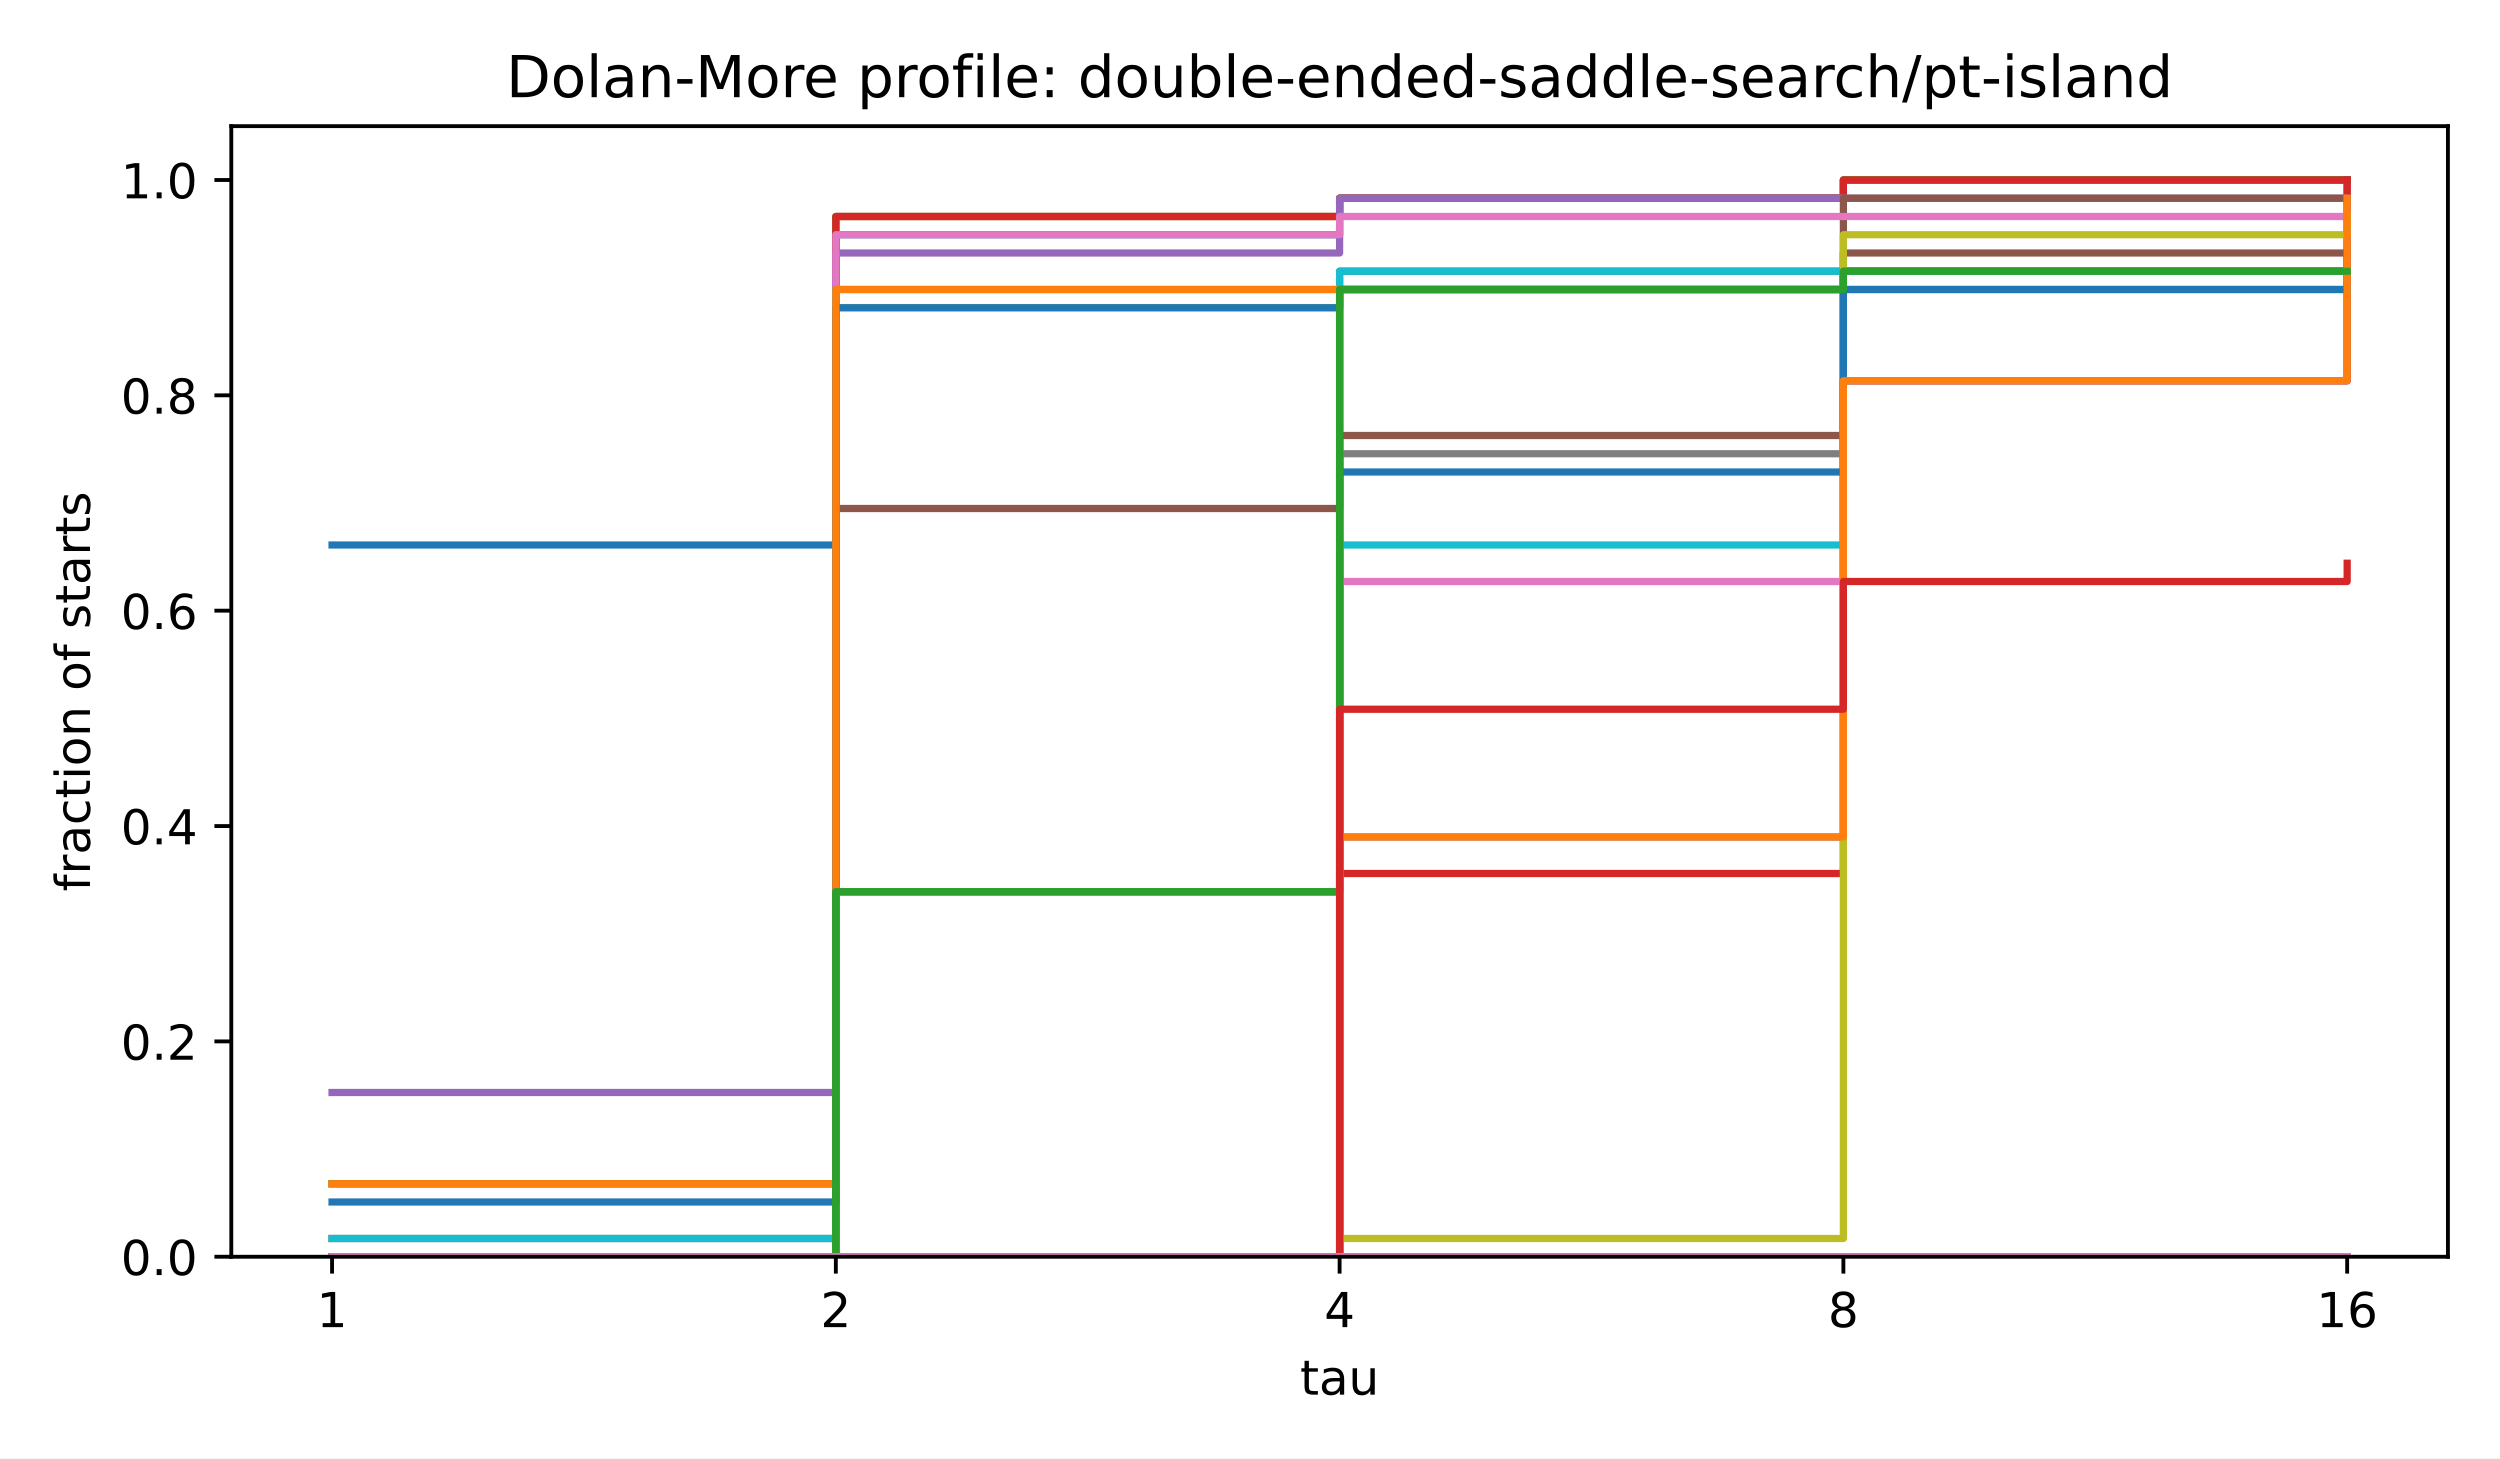
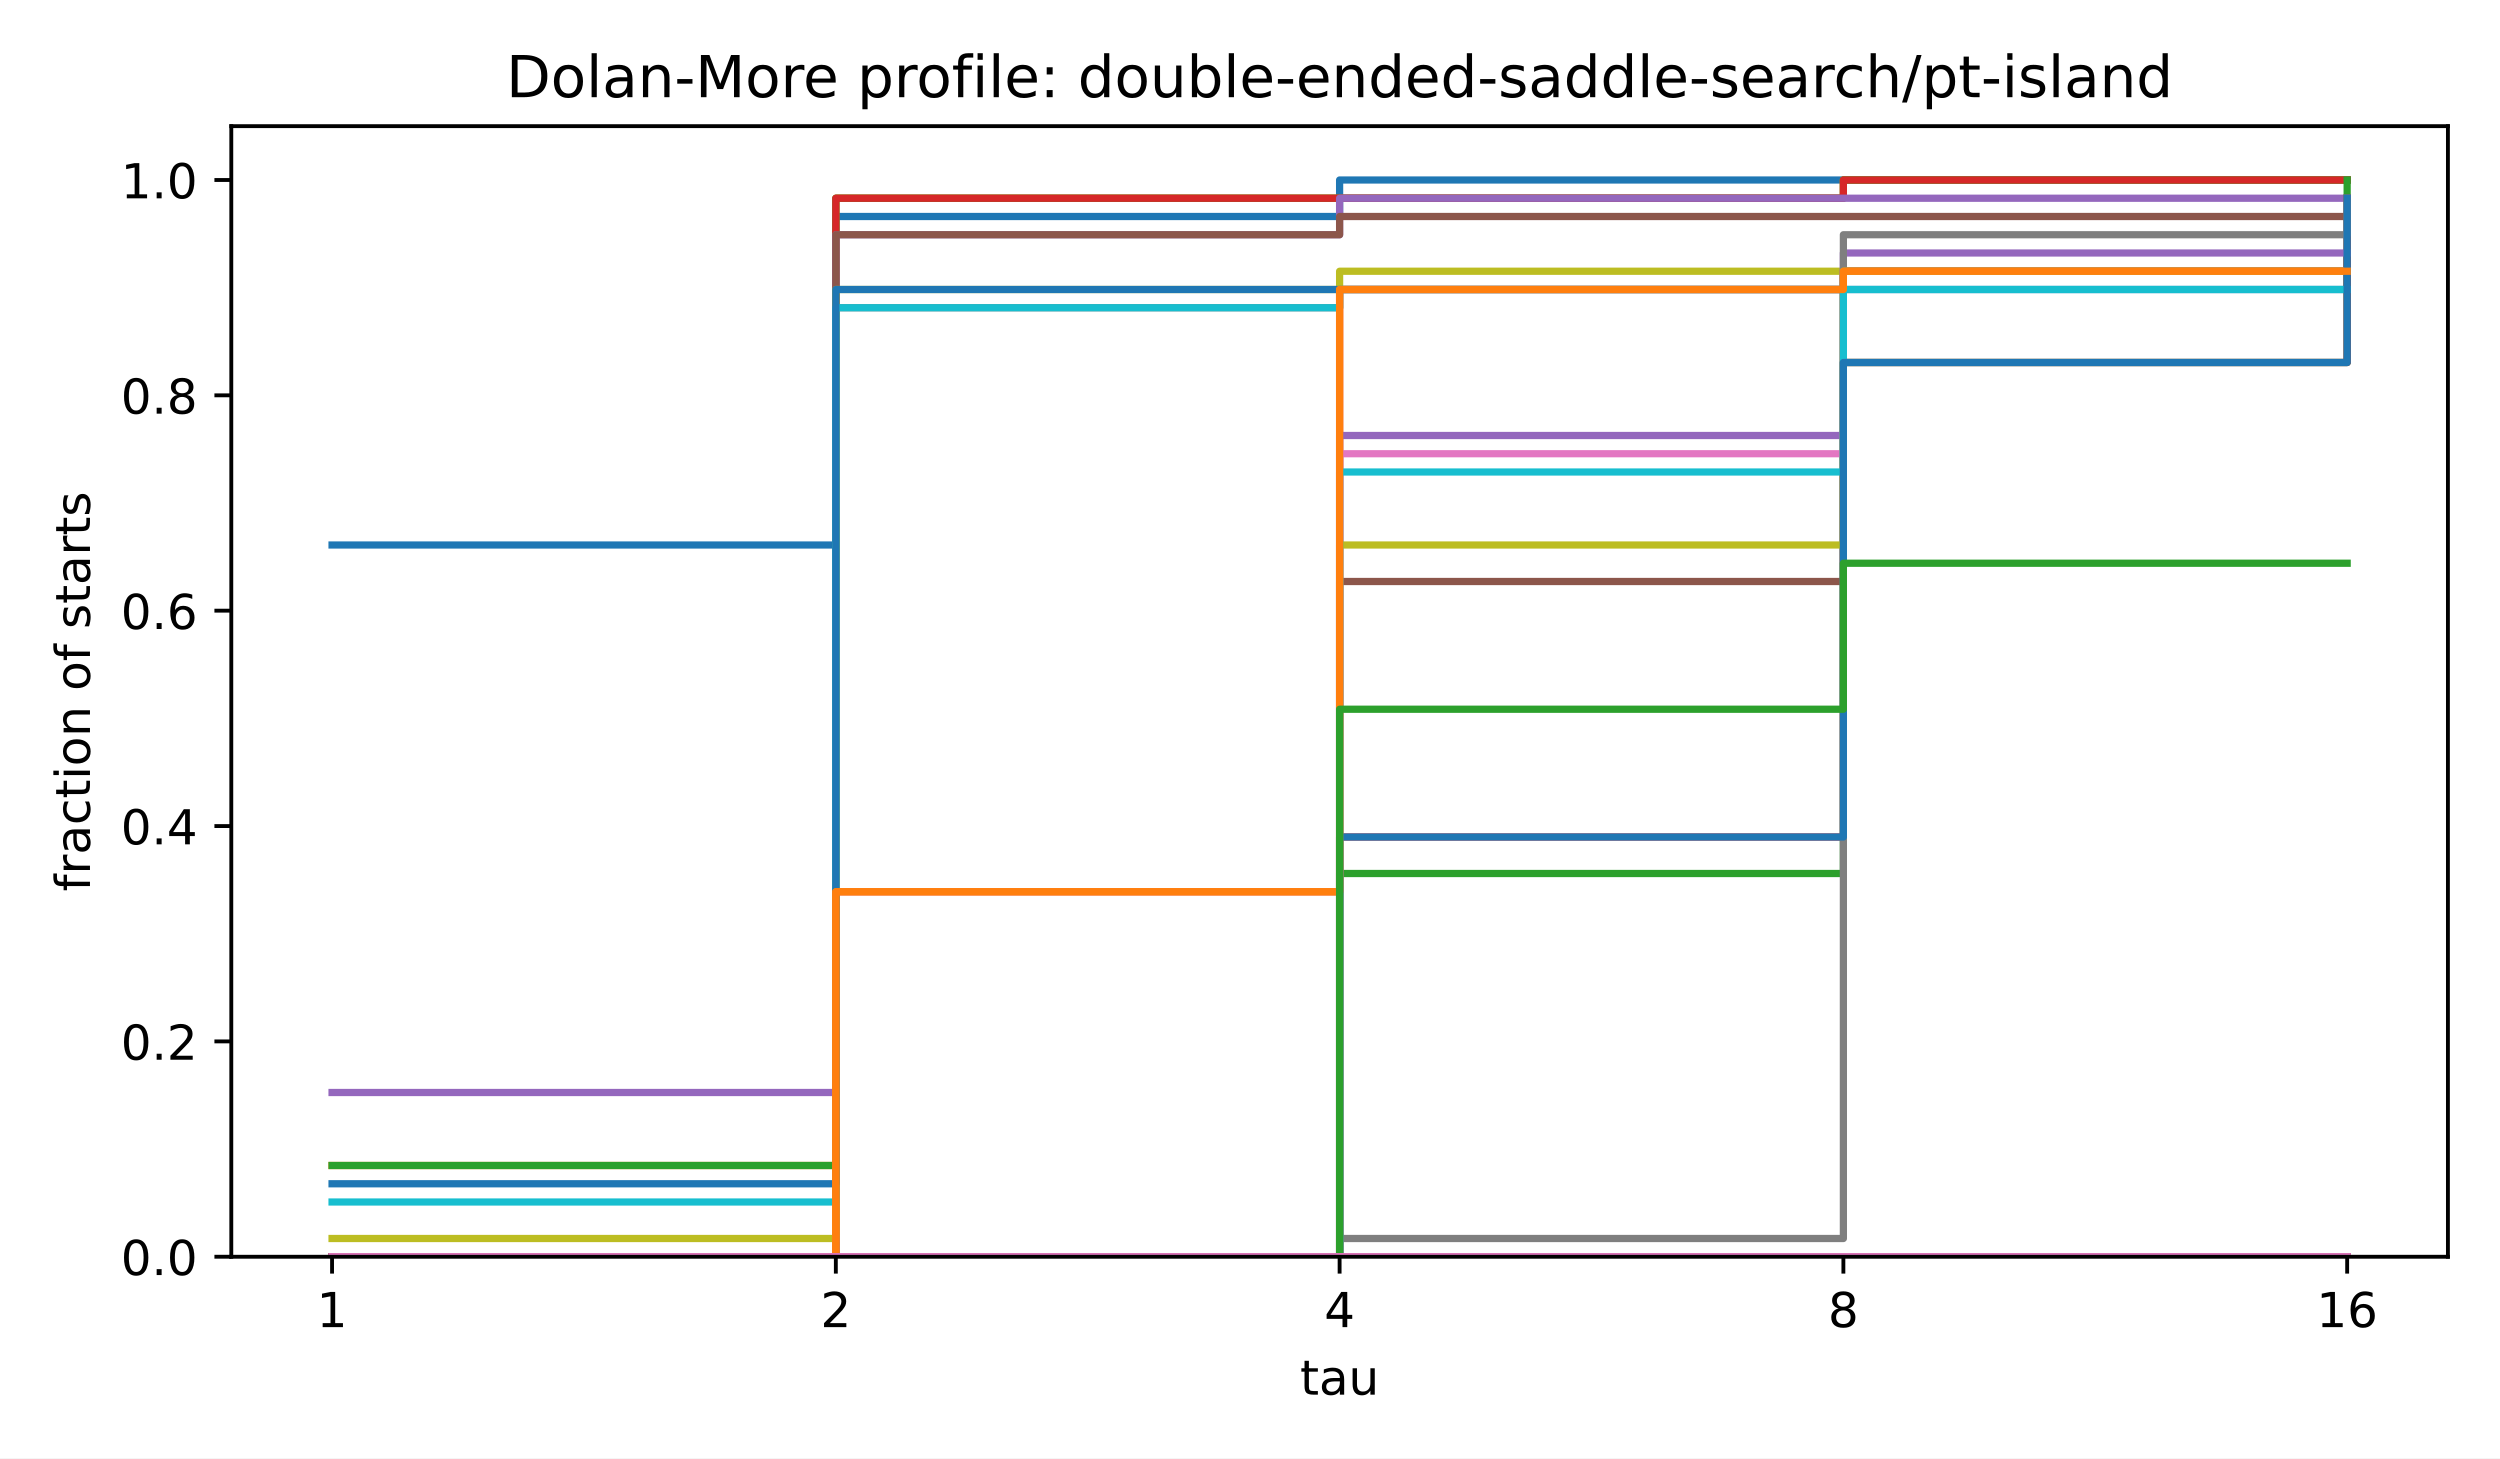
<svg xmlns="http://www.w3.org/2000/svg" xmlns:xlink="http://www.w3.org/1999/xlink" width="518.4pt" height="302.4pt" viewBox="0 0 518.4 302.4" version="1.1">
  <defs>
    <style type="text/css">*{stroke-linejoin: round; stroke-linecap: butt}</style>
  </defs>
  <g id="figure_1">
    <g id="patch_1">
      <path d="M 0 302.4  L 518.4 302.4  L 518.4 0  L 0 0  z " style="fill: #ffffff" />
    </g>
    <g id="axes_1">
      <g id="patch_2">
        <path d="M 47.962 260.6  L 507.6 260.6  L 507.6 26.16  L 47.962 26.16  z " style="fill: #ffffff" />
      </g>
      <g id="matplotlib.axis_1">
        <g id="xtick_1">
          <g id="line2d_1">
            <defs>
              <path id="m8ea4d47d77" d="M 0 0  L 0 3.5  " style="stroke: #000000; stroke-width: 0.8" />
            </defs>
            <g>
              <use xlink:href="#m8ea4d47d77" x="68.855" y="260.6" style="stroke: #000000; stroke-width: 0.8" />
            </g>
          </g>
          <g id="text_1">
            <text style="font-size: 10px; font-family: 'DejaVu Sans', 'Bitstream Vera Sans', 'Computer Modern Sans Serif', 'Lucida Grande', 'Verdana', 'Geneva', 'Lucid', 'Arial', 'Helvetica', 'Avant Garde', sans-serif; text-anchor: middle" x="68.855" y="275.198" transform="rotate(-0 68.85496 275.1977)">1</text>
          </g>
        </g>
        <g id="xtick_2">
          <g id="line2d_2">
            <g>
              <use xlink:href="#m8ea4d47d77" x="173.318" y="260.6" style="stroke: #000000; stroke-width: 0.8" />
            </g>
          </g>
          <g id="text_2">
            <text style="font-size: 10px; font-family: 'DejaVu Sans', 'Bitstream Vera Sans', 'Computer Modern Sans Serif', 'Lucida Grande', 'Verdana', 'Geneva', 'Lucid', 'Arial', 'Helvetica', 'Avant Garde', sans-serif; text-anchor: middle" x="173.318" y="275.198" transform="rotate(-0 173.3181 275.1977)">2</text>
          </g>
        </g>
        <g id="xtick_3">
          <g id="line2d_3">
            <g>
              <use xlink:href="#m8ea4d47d77" x="277.781" y="260.6" style="stroke: #000000; stroke-width: 0.8" />
            </g>
          </g>
          <g id="text_3">
            <text style="font-size: 10px; font-family: 'DejaVu Sans', 'Bitstream Vera Sans', 'Computer Modern Sans Serif', 'Lucida Grande', 'Verdana', 'Geneva', 'Lucid', 'Arial', 'Helvetica', 'Avant Garde', sans-serif; text-anchor: middle" x="277.781" y="275.198" transform="rotate(-0 277.7812 275.1977)">4</text>
          </g>
        </g>
        <g id="xtick_4">
          <g id="line2d_4">
            <g>
              <use xlink:href="#m8ea4d47d77" x="382.244" y="260.6" style="stroke: #000000; stroke-width: 0.8" />
            </g>
          </g>
          <g id="text_4">
            <text style="font-size: 10px; font-family: 'DejaVu Sans', 'Bitstream Vera Sans', 'Computer Modern Sans Serif', 'Lucida Grande', 'Verdana', 'Geneva', 'Lucid', 'Arial', 'Helvetica', 'Avant Garde', sans-serif; text-anchor: middle" x="382.244" y="275.198" transform="rotate(-0 382.2443 275.1977)">8</text>
          </g>
        </g>
        <g id="xtick_5">
          <g id="line2d_5">
            <g>
              <use xlink:href="#m8ea4d47d77" x="486.707" y="260.6" style="stroke: #000000; stroke-width: 0.8" />
            </g>
          </g>
          <g id="text_5">
            <text style="font-size: 10px; font-family: 'DejaVu Sans', 'Bitstream Vera Sans', 'Computer Modern Sans Serif', 'Lucida Grande', 'Verdana', 'Geneva', 'Lucid', 'Arial', 'Helvetica', 'Avant Garde', sans-serif; text-anchor: middle" x="486.707" y="275.198" transform="rotate(-0 486.7074 275.1977)">16</text>
          </g>
        </g>
        <g id="text_6">
          <text style="font-size: 10px; font-family: 'DejaVu Sans', 'Bitstream Vera Sans', 'Computer Modern Sans Serif', 'Lucida Grande', 'Verdana', 'Geneva', 'Lucid', 'Arial', 'Helvetica', 'Avant Garde', sans-serif; text-anchor: middle" x="277.781" y="289.198" transform="rotate(-0 277.7812 289.1977)">tau</text>
        </g>
      </g>
      <g id="matplotlib.axis_2">
        <g id="ytick_1">
          <g id="line2d_6">
            <defs>
              <path id="md659df78fa" d="M 0 0  L -3.5 0  " style="stroke: #000000; stroke-width: 0.8" />
            </defs>
            <g>
              <use xlink:href="#md659df78fa" x="47.962" y="260.6" style="stroke: #000000; stroke-width: 0.8" />
            </g>
          </g>
          <g id="text_7">
            <text style="font-size: 10px; font-family: 'DejaVu Sans', 'Bitstream Vera Sans', 'Computer Modern Sans Serif', 'Lucida Grande', 'Verdana', 'Geneva', 'Lucid', 'Arial', 'Helvetica', 'Avant Garde', sans-serif; text-anchor: end" x="40.962" y="264.399" transform="rotate(-0 40.96234 264.3988)">0.0</text>
          </g>
        </g>
        <g id="ytick_2">
          <g id="line2d_7">
            <g>
              <use xlink:href="#md659df78fa" x="47.962" y="215.945" style="stroke: #000000; stroke-width: 0.8" />
            </g>
          </g>
          <g id="text_8">
            <text style="font-size: 10px; font-family: 'DejaVu Sans', 'Bitstream Vera Sans', 'Computer Modern Sans Serif', 'Lucida Grande', 'Verdana', 'Geneva', 'Lucid', 'Arial', 'Helvetica', 'Avant Garde', sans-serif; text-anchor: end" x="40.962" y="219.744" transform="rotate(-0 40.96234 219.7436)">0.2</text>
          </g>
        </g>
        <g id="ytick_3">
          <g id="line2d_8">
            <g>
              <use xlink:href="#md659df78fa" x="47.962" y="171.29" style="stroke: #000000; stroke-width: 0.8" />
            </g>
          </g>
          <g id="text_9">
            <text style="font-size: 10px; font-family: 'DejaVu Sans', 'Bitstream Vera Sans', 'Computer Modern Sans Serif', 'Lucida Grande', 'Verdana', 'Geneva', 'Lucid', 'Arial', 'Helvetica', 'Avant Garde', sans-serif; text-anchor: end" x="40.962" y="175.088" transform="rotate(-0 40.96234 175.0884)">0.4</text>
          </g>
        </g>
        <g id="ytick_4">
          <g id="line2d_9">
            <g>
              <use xlink:href="#md659df78fa" x="47.962" y="126.634" style="stroke: #000000; stroke-width: 0.8" />
            </g>
          </g>
          <g id="text_10">
            <text style="font-size: 10px; font-family: 'DejaVu Sans', 'Bitstream Vera Sans', 'Computer Modern Sans Serif', 'Lucida Grande', 'Verdana', 'Geneva', 'Lucid', 'Arial', 'Helvetica', 'Avant Garde', sans-serif; text-anchor: end" x="40.962" y="130.433" transform="rotate(-0 40.96234 130.4331)">0.6</text>
          </g>
        </g>
        <g id="ytick_5">
          <g id="line2d_10">
            <g>
              <use xlink:href="#md659df78fa" x="47.962" y="81.979" style="stroke: #000000; stroke-width: 0.8" />
            </g>
          </g>
          <g id="text_11">
            <text style="font-size: 10px; font-family: 'DejaVu Sans', 'Bitstream Vera Sans', 'Computer Modern Sans Serif', 'Lucida Grande', 'Verdana', 'Geneva', 'Lucid', 'Arial', 'Helvetica', 'Avant Garde', sans-serif; text-anchor: end" x="40.962" y="85.778" transform="rotate(-0 40.96234 85.77788)">0.8</text>
          </g>
        </g>
        <g id="ytick_6">
          <g id="line2d_11">
            <g>
              <use xlink:href="#md659df78fa" x="47.962" y="37.324" style="stroke: #000000; stroke-width: 0.8" />
            </g>
          </g>
          <g id="text_12">
            <text style="font-size: 10px; font-family: 'DejaVu Sans', 'Bitstream Vera Sans', 'Computer Modern Sans Serif', 'Lucida Grande', 'Verdana', 'Geneva', 'Lucid', 'Arial', 'Helvetica', 'Avant Garde', sans-serif; text-anchor: end" x="40.962" y="41.123" transform="rotate(-0 40.96234 41.12264)">1.0</text>
          </g>
        </g>
        <g id="text_13">
          <text style="font-size: 10px; font-family: 'DejaVu Sans', 'Bitstream Vera Sans', 'Computer Modern Sans Serif', 'Lucida Grande', 'Verdana', 'Geneva', 'Lucid', 'Arial', 'Helvetica', 'Avant Garde', sans-serif; text-anchor: middle" x="18.657" y="143.38" transform="rotate(-90 18.65687 143.38)">fraction of starts</text>
        </g>
      </g>
      <g id="line2d_12">
-         <path d="M 68.855 113.011  L 173.318 113.011  L 173.318 48.677  L 277.781 48.677  L 277.781 41.108  L 382.244 41.108  L 382.244 37.324  L 486.707 37.324  L 486.707 37.324  " clip-path="url(#p4e380cea4b)" style="fill: none; stroke: #1f77b4; stroke-width: 1.5; stroke-linecap: square" />
+         <path d="M 68.855 113.011  L 173.318 113.011  L 173.318 44.892  L 277.781 44.892  L 277.781 37.324  L 382.244 37.324  L 382.244 37.324  L 486.707 37.324  L 486.707 37.324  " clip-path="url(#p4e380cea4b)" style="fill: none; stroke: #1f77b4; stroke-width: 1.5; stroke-linecap: square" />
      </g>
      <g id="line2d_13">
-         <path d="M 68.855 245.463  L 173.318 245.463  L 173.318 44.892  L 277.781 44.892  L 277.781 41.108  L 382.244 41.108  L 382.244 37.324  L 486.707 37.324  L 486.707 37.324  " clip-path="url(#p4e380cea4b)" style="fill: none; stroke: #ff7f0e; stroke-width: 1.5; stroke-linecap: square" />
+         <path d="M 68.855 241.678  L 173.318 241.678  L 173.318 41.108  L 277.781 41.108  L 277.781 41.108  L 382.244 41.108  L 382.244 37.324  L 486.707 37.324  L 486.707 37.324  " clip-path="url(#p4e380cea4b)" style="fill: none; stroke: #ff7f0e; stroke-width: 1.5; stroke-linecap: square" />
      </g>
      <g id="line2d_14">
-         <path d="M 68.855 245.463  L 173.318 245.463  L 173.318 44.892  L 277.781 44.892  L 277.781 41.108  L 382.244 41.108  L 382.244 37.324  L 486.707 37.324  L 486.707 37.324  " clip-path="url(#p4e380cea4b)" style="fill: none; stroke: #2ca02c; stroke-width: 1.5; stroke-linecap: square" />
+         <path d="M 68.855 241.678  L 173.318 241.678  L 173.318 41.108  L 277.781 41.108  L 277.781 41.108  L 382.244 41.108  L 382.244 37.324  L 486.707 37.324  L 486.707 37.324  " clip-path="url(#p4e380cea4b)" style="fill: none; stroke: #2ca02c; stroke-width: 1.5; stroke-linecap: square" />
      </g>
      <g id="line2d_15">
-         <path d="M 68.855 260.6  L 173.318 260.6  L 173.318 44.892  L 277.781 44.892  L 277.781 41.108  L 382.244 41.108  L 382.244 37.324  L 486.707 37.324  L 486.707 37.324  " clip-path="url(#p4e380cea4b)" style="fill: none; stroke: #d62728; stroke-width: 1.5; stroke-linecap: square" />
+         <path d="M 68.855 260.6  L 173.318 260.6  L 173.318 41.108  L 277.781 41.108  L 277.781 41.108  L 382.244 41.108  L 382.244 37.324  L 486.707 37.324  L 486.707 37.324  " clip-path="url(#p4e380cea4b)" style="fill: none; stroke: #d62728; stroke-width: 1.5; stroke-linecap: square" />
      </g>
      <g id="line2d_16">
-         <path d="M 68.855 226.541  L 173.318 226.541  L 173.318 52.461  L 277.781 52.461  L 277.781 41.108  L 382.244 41.108  L 382.244 41.108  L 486.707 41.108  L 486.707 41.108  " clip-path="url(#p4e380cea4b)" style="fill: none; stroke: #9467bd; stroke-width: 1.5; stroke-linecap: square" />
+         <path d="M 68.855 226.541  L 173.318 226.541  L 173.318 48.677  L 277.781 48.677  L 277.781 41.108  L 382.244 41.108  L 382.244 41.108  L 486.707 41.108  L 486.707 41.108  " clip-path="url(#p4e380cea4b)" style="fill: none; stroke: #9467bd; stroke-width: 1.5; stroke-linecap: square" />
      </g>
      <g id="line2d_17">
-         <path d="M 68.855 256.816  L 173.318 256.816  L 173.318 105.442  L 277.781 105.442  L 277.781 56.246  L 382.244 56.246  L 382.244 41.108  L 486.707 41.108  L 486.707 37.324  " clip-path="url(#p4e380cea4b)" style="fill: none; stroke: #8c564b; stroke-width: 1.5; stroke-linecap: square" />
+         <path d="M 68.855 260.6  L 173.318 260.6  L 173.318 48.677  L 277.781 48.677  L 277.781 44.892  L 382.244 44.892  L 382.244 44.892  L 486.707 44.892  L 486.707 44.892  " clip-path="url(#p4e380cea4b)" style="fill: none; stroke: #8c564b; stroke-width: 1.5; stroke-linecap: square" />
      </g>
      <g id="line2d_18">
-         <path d="M 68.855 260.6  L 173.318 260.6  L 173.318 48.677  L 277.781 48.677  L 277.781 44.892  L 382.244 44.892  L 382.244 44.892  L 486.707 44.892  L 486.707 44.892  " clip-path="url(#p4e380cea4b)" style="fill: none; stroke: #e377c2; stroke-width: 1.5; stroke-linecap: square" />
+         <path d="M 68.855 260.6  L 173.318 260.6  L 173.318 184.913  L 277.781 184.913  L 277.781 60.03  L 382.244 60.03  L 382.244 56.246  L 486.707 56.246  L 486.707 52.461  " clip-path="url(#p4e380cea4b)" style="fill: none; stroke: #e377c2; stroke-width: 1.5; stroke-linecap: square" />
      </g>
      <g id="line2d_19">
-         <path d="M 68.855 260.6  L 173.318 260.6  L 173.318 184.913  L 277.781 184.913  L 277.781 60.03  L 382.244 60.03  L 382.244 56.246  L 486.707 56.246  L 486.707 52.461  " clip-path="url(#p4e380cea4b)" style="fill: none; stroke: #7f7f7f; stroke-width: 1.5; stroke-linecap: square" />
+         <path d="M 68.855 260.6  L 173.318 260.6  L 173.318 63.814  L 277.781 63.814  L 277.781 60.03  L 382.244 60.03  L 382.244 56.246  L 486.707 56.246  L 486.707 52.461  " clip-path="url(#p4e380cea4b)" style="fill: none; stroke: #7f7f7f; stroke-width: 1.5; stroke-linecap: square" />
      </g>
      <g id="line2d_20">
-         <path d="M 68.855 260.6  L 173.318 260.6  L 173.318 63.814  L 277.781 63.814  L 277.781 60.03  L 382.244 60.03  L 382.244 56.246  L 486.707 56.246  L 486.707 52.461  " clip-path="url(#p4e380cea4b)" style="fill: none; stroke: #bcbd22; stroke-width: 1.5; stroke-linecap: square" />
+         <path d="M 68.855 256.816  L 173.318 256.816  L 173.318 60.03  L 277.781 60.03  L 277.781 56.246  L 382.244 56.246  L 382.244 56.246  L 486.707 56.246  L 486.707 56.246  " clip-path="url(#p4e380cea4b)" style="fill: none; stroke: #bcbd22; stroke-width: 1.5; stroke-linecap: square" />
      </g>
      <g id="line2d_21">
-         <path d="M 68.855 256.816  L 173.318 256.816  L 173.318 60.03  L 277.781 60.03  L 277.781 56.246  L 382.244 56.246  L 382.244 56.246  L 486.707 56.246  L 486.707 56.246  " clip-path="url(#p4e380cea4b)" style="fill: none; stroke: #17becf; stroke-width: 1.5; stroke-linecap: square" />
+         <path d="M 68.855 249.247  L 173.318 249.247  L 173.318 63.814  L 277.781 63.814  L 277.781 60.03  L 382.244 60.03  L 382.244 56.246  L 486.707 56.246  L 486.707 56.246  " clip-path="url(#p4e380cea4b)" style="fill: none; stroke: #17becf; stroke-width: 1.5; stroke-linecap: square" />
      </g>
      <g id="line2d_22">
-         <path d="M 68.855 249.247  L 173.318 249.247  L 173.318 63.814  L 277.781 63.814  L 277.781 60.03  L 382.244 60.03  L 382.244 56.246  L 486.707 56.246  L 486.707 56.246  " clip-path="url(#p4e380cea4b)" style="fill: none; stroke: #1f77b4; stroke-width: 1.5; stroke-linecap: square" />
+         <path d="M 68.855 245.463  L 173.318 245.463  L 173.318 60.03  L 277.781 60.03  L 277.781 60.03  L 382.244 60.03  L 382.244 60.03  L 486.707 60.03  L 486.707 56.246  " clip-path="url(#p4e380cea4b)" style="fill: none; stroke: #1f77b4; stroke-width: 1.5; stroke-linecap: square" />
      </g>
      <g id="line2d_23">
-         <path d="M 68.855 245.463  L 173.318 245.463  L 173.318 60.03  L 277.781 60.03  L 277.781 60.03  L 382.244 60.03  L 382.244 60.03  L 486.707 60.03  L 486.707 56.246  " clip-path="url(#p4e380cea4b)" style="fill: none; stroke: #ff7f0e; stroke-width: 1.5; stroke-linecap: square" />
+         <path d="M 68.855 260.6  L 173.318 260.6  L 173.318 184.913  L 277.781 184.913  L 277.781 60.03  L 382.244 60.03  L 382.244 56.246  L 486.707 56.246  L 486.707 56.246  " clip-path="url(#p4e380cea4b)" style="fill: none; stroke: #ff7f0e; stroke-width: 1.5; stroke-linecap: square" />
      </g>
      <g id="line2d_24">
-         <path d="M 68.855 260.6  L 173.318 260.6  L 173.318 184.913  L 277.781 184.913  L 277.781 60.03  L 382.244 60.03  L 382.244 56.246  L 486.707 56.246  L 486.707 56.246  " clip-path="url(#p4e380cea4b)" style="fill: none; stroke: #2ca02c; stroke-width: 1.5; stroke-linecap: square" />
+         <path d="M 68.855 260.6  L 173.318 260.6  L 173.318 260.6  L 277.781 260.6  L 277.781 181.129  L 382.244 181.129  L 382.244 75.167  L 486.707 75.167  L 486.707 37.324  " clip-path="url(#p4e380cea4b)" style="fill: none; stroke: #2ca02c; stroke-width: 1.5; stroke-linecap: square" />
      </g>
      <g id="line2d_25">
-         <path d="M 68.855 260.6  L 173.318 260.6  L 173.318 260.6  L 277.781 260.6  L 277.781 181.129  L 382.244 181.129  L 382.244 78.952  L 486.707 78.952  L 486.707 37.324  " clip-path="url(#p4e380cea4b)" style="fill: none; stroke: #d62728; stroke-width: 1.5; stroke-linecap: square" />
+         <path d="M 68.855 260.6  L 173.318 260.6  L 173.318 260.6  L 277.781 260.6  L 277.781 173.56  L 382.244 173.56  L 382.244 75.167  L 486.707 75.167  L 486.707 41.108  " clip-path="url(#p4e380cea4b)" style="fill: none; stroke: #d62728; stroke-width: 1.5; stroke-linecap: square" />
      </g>
      <g id="line2d_26">
-         <path d="M 68.855 260.6  L 173.318 260.6  L 173.318 260.6  L 277.781 260.6  L 277.781 173.56  L 382.244 173.56  L 382.244 78.952  L 486.707 78.952  L 486.707 41.108  " clip-path="url(#p4e380cea4b)" style="fill: none; stroke: #9467bd; stroke-width: 1.5; stroke-linecap: square" />
+         <path d="M 68.855 260.6  L 173.318 260.6  L 173.318 260.6  L 277.781 260.6  L 277.781 90.305  L 382.244 90.305  L 382.244 52.461  L 486.707 52.461  L 486.707 52.461  " clip-path="url(#p4e380cea4b)" style="fill: none; stroke: #9467bd; stroke-width: 1.5; stroke-linecap: square" />
      </g>
      <g id="line2d_27">
-         <path d="M 68.855 260.6  L 173.318 260.6  L 173.318 260.6  L 277.781 260.6  L 277.781 90.305  L 382.244 90.305  L 382.244 52.461  L 486.707 52.461  L 486.707 52.461  " clip-path="url(#p4e380cea4b)" style="fill: none; stroke: #8c564b; stroke-width: 1.5; stroke-linecap: square" />
+         <path d="M 68.855 260.6  L 173.318 260.6  L 173.318 260.6  L 277.781 260.6  L 277.781 120.579  L 382.244 120.579  L 382.244 56.246  L 486.707 56.246  L 486.707 56.246  " clip-path="url(#p4e380cea4b)" style="fill: none; stroke: #8c564b; stroke-width: 1.5; stroke-linecap: square" />
      </g>
      <g id="line2d_28">
-         <path d="M 68.855 260.6  L 173.318 260.6  L 173.318 260.6  L 277.781 260.6  L 277.781 120.579  L 382.244 120.579  L 382.244 56.246  L 486.707 56.246  L 486.707 56.246  " clip-path="url(#p4e380cea4b)" style="fill: none; stroke: #e377c2; stroke-width: 1.5; stroke-linecap: square" />
+         <path d="M 68.855 260.6  L 173.318 260.6  L 173.318 260.6  L 277.781 260.6  L 277.781 94.089  L 382.244 94.089  L 382.244 56.246  L 486.707 56.246  L 486.707 56.246  " clip-path="url(#p4e380cea4b)" style="fill: none; stroke: #e377c2; stroke-width: 1.5; stroke-linecap: square" />
      </g>
      <g id="line2d_29">
-         <path d="M 68.855 260.6  L 173.318 260.6  L 173.318 260.6  L 277.781 260.6  L 277.781 94.089  L 382.244 94.089  L 382.244 56.246  L 486.707 56.246  L 486.707 56.246  " clip-path="url(#p4e380cea4b)" style="fill: none; stroke: #7f7f7f; stroke-width: 1.5; stroke-linecap: square" />
+         <path d="M 68.855 260.6  L 173.318 260.6  L 173.318 260.6  L 277.781 260.6  L 277.781 256.816  L 382.244 256.816  L 382.244 48.677  L 486.707 48.677  L 486.707 41.108  " clip-path="url(#p4e380cea4b)" style="fill: none; stroke: #7f7f7f; stroke-width: 1.5; stroke-linecap: square" />
      </g>
      <g id="line2d_30">
-         <path d="M 68.855 260.6  L 173.318 260.6  L 173.318 260.6  L 277.781 260.6  L 277.781 256.816  L 382.244 256.816  L 382.244 48.677  L 486.707 48.677  L 486.707 44.892  " clip-path="url(#p4e380cea4b)" style="fill: none; stroke: #bcbd22; stroke-width: 1.5; stroke-linecap: square" />
+         <path d="M 68.855 260.6  L 173.318 260.6  L 173.318 260.6  L 277.781 260.6  L 277.781 113.011  L 382.244 113.011  L 382.244 56.246  L 486.707 56.246  L 486.707 56.246  " clip-path="url(#p4e380cea4b)" style="fill: none; stroke: #bcbd22; stroke-width: 1.5; stroke-linecap: square" />
      </g>
      <g id="line2d_31">
-         <path d="M 68.855 260.6  L 173.318 260.6  L 173.318 260.6  L 277.781 260.6  L 277.781 113.011  L 382.244 113.011  L 382.244 56.246  L 486.707 56.246  L 486.707 56.246  " clip-path="url(#p4e380cea4b)" style="fill: none; stroke: #17becf; stroke-width: 1.5; stroke-linecap: square" />
+         <path d="M 68.855 260.6  L 173.318 260.6  L 173.318 260.6  L 277.781 260.6  L 277.781 97.873  L 382.244 97.873  L 382.244 60.03  L 486.707 60.03  L 486.707 60.03  " clip-path="url(#p4e380cea4b)" style="fill: none; stroke: #17becf; stroke-width: 1.5; stroke-linecap: square" />
      </g>
      <g id="line2d_32">
-         <path d="M 68.855 260.6  L 173.318 260.6  L 173.318 260.6  L 277.781 260.6  L 277.781 97.873  L 382.244 97.873  L 382.244 60.03  L 486.707 60.03  L 486.707 60.03  " clip-path="url(#p4e380cea4b)" style="fill: none; stroke: #1f77b4; stroke-width: 1.5; stroke-linecap: square" />
+         <path d="M 68.855 260.6  L 173.318 260.6  L 173.318 260.6  L 277.781 260.6  L 277.781 173.56  L 382.244 173.56  L 382.244 75.167  L 486.707 75.167  L 486.707 41.108  " clip-path="url(#p4e380cea4b)" style="fill: none; stroke: #1f77b4; stroke-width: 1.5; stroke-linecap: square" />
      </g>
      <g id="line2d_33">
-         <path d="M 68.855 260.6  L 173.318 260.6  L 173.318 260.6  L 277.781 260.6  L 277.781 173.56  L 382.244 173.56  L 382.244 78.952  L 486.707 78.952  L 486.707 41.108  " clip-path="url(#p4e380cea4b)" style="fill: none; stroke: #ff7f0e; stroke-width: 1.5; stroke-linecap: square" />
+         <path d="M 68.855 260.6  L 173.318 260.6  L 173.318 184.913  L 277.781 184.913  L 277.781 60.03  L 382.244 60.03  L 382.244 56.246  L 486.707 56.246  L 486.707 56.246  " clip-path="url(#p4e380cea4b)" style="fill: none; stroke: #ff7f0e; stroke-width: 1.5; stroke-linecap: square" />
      </g>
      <g id="line2d_34">
-         <path d="M 68.855 260.6  L 173.318 260.6  L 173.318 184.913  L 277.781 184.913  L 277.781 60.03  L 382.244 60.03  L 382.244 56.246  L 486.707 56.246  L 486.707 56.246  " clip-path="url(#p4e380cea4b)" style="fill: none; stroke: #2ca02c; stroke-width: 1.5; stroke-linecap: square" />
+         <path d="M 68.855 260.6  L 173.318 260.6  L 173.318 260.6  L 277.781 260.6  L 277.781 147.07  L 382.244 147.07  L 382.244 116.795  L 486.707 116.795  L 486.707 116.795  " clip-path="url(#p4e380cea4b)" style="fill: none; stroke: #2ca02c; stroke-width: 1.5; stroke-linecap: square" />
      </g>
      <g id="line2d_35">
-         <path d="M 68.855 260.6  L 173.318 260.6  L 173.318 260.6  L 277.781 260.6  L 277.781 147.07  L 382.244 147.07  L 382.244 120.579  L 486.707 120.579  L 486.707 116.795  " clip-path="url(#p4e380cea4b)" style="fill: none; stroke: #d62728; stroke-width: 1.5; stroke-linecap: square" />
+         <path d="M 68.855 260.6  L 173.318 260.6  L 173.318 260.6  L 277.781 260.6  L 277.781 260.6  L 382.244 260.6  L 382.244 260.6  L 486.707 260.6  L 486.707 260.6  " clip-path="url(#p4e380cea4b)" style="fill: none; stroke: #d62728; stroke-width: 1.5; stroke-linecap: square" />
      </g>
      <g id="line2d_36">
        <path d="M 68.855 260.6  L 173.318 260.6  L 173.318 260.6  L 277.781 260.6  L 277.781 260.6  L 382.244 260.6  L 382.244 260.6  L 486.707 260.6  L 486.707 260.6  " clip-path="url(#p4e380cea4b)" style="fill: none; stroke: #9467bd; stroke-width: 1.5; stroke-linecap: square" />
      </g>
      <g id="line2d_37">
        <path d="M 68.855 260.6  L 173.318 260.6  L 173.318 260.6  L 277.781 260.6  L 277.781 260.6  L 382.244 260.6  L 382.244 260.6  L 486.707 260.6  L 486.707 260.6  " clip-path="url(#p4e380cea4b)" style="fill: none; stroke: #8c564b; stroke-width: 1.5; stroke-linecap: square" />
      </g>
      <g id="line2d_38">
        <path d="M 68.855 260.6  L 173.318 260.6  L 173.318 260.6  L 277.781 260.6  L 277.781 260.6  L 382.244 260.6  L 382.244 260.6  L 486.707 260.6  L 486.707 260.6  " clip-path="url(#p4e380cea4b)" style="fill: none; stroke: #e377c2; stroke-width: 1.5; stroke-linecap: square" />
      </g>
      <g id="patch_3">
        <path d="M 47.962 260.6  L 47.962 26.16  " style="fill: none; stroke: #000000; stroke-width: 0.8; stroke-linejoin: miter; stroke-linecap: square" />
      </g>
      <g id="patch_4">
        <path d="M 507.6 260.6  L 507.6 26.16  " style="fill: none; stroke: #000000; stroke-width: 0.8; stroke-linejoin: miter; stroke-linecap: square" />
      </g>
      <g id="patch_5">
        <path d="M 47.962 260.6  L 507.6 260.6  " style="fill: none; stroke: #000000; stroke-width: 0.8; stroke-linejoin: miter; stroke-linecap: square" />
      </g>
      <g id="patch_6">
        <path d="M 47.962 26.16  L 507.6 26.16  " style="fill: none; stroke: #000000; stroke-width: 0.8; stroke-linejoin: miter; stroke-linecap: square" />
      </g>
      <g id="text_14">
        <text style="font-size: 12px; font-family: 'DejaVu Sans', 'Bitstream Vera Sans', 'Computer Modern Sans Serif', 'Lucida Grande', 'Verdana', 'Geneva', 'Lucid', 'Arial', 'Helvetica', 'Avant Garde', sans-serif; text-anchor: middle" x="277.781" y="20.16" transform="rotate(-0 277.7812 20.16)">Dolan-More profile: double-ended-saddle-search/pt-island</text>
      </g>
    </g>
  </g>
  <defs>
    <clipPath id="p4e380cea4b">
      <rect x="47.962" y="26.16" width="459.638" height="234.44" />
    </clipPath>
  </defs>
</svg>
